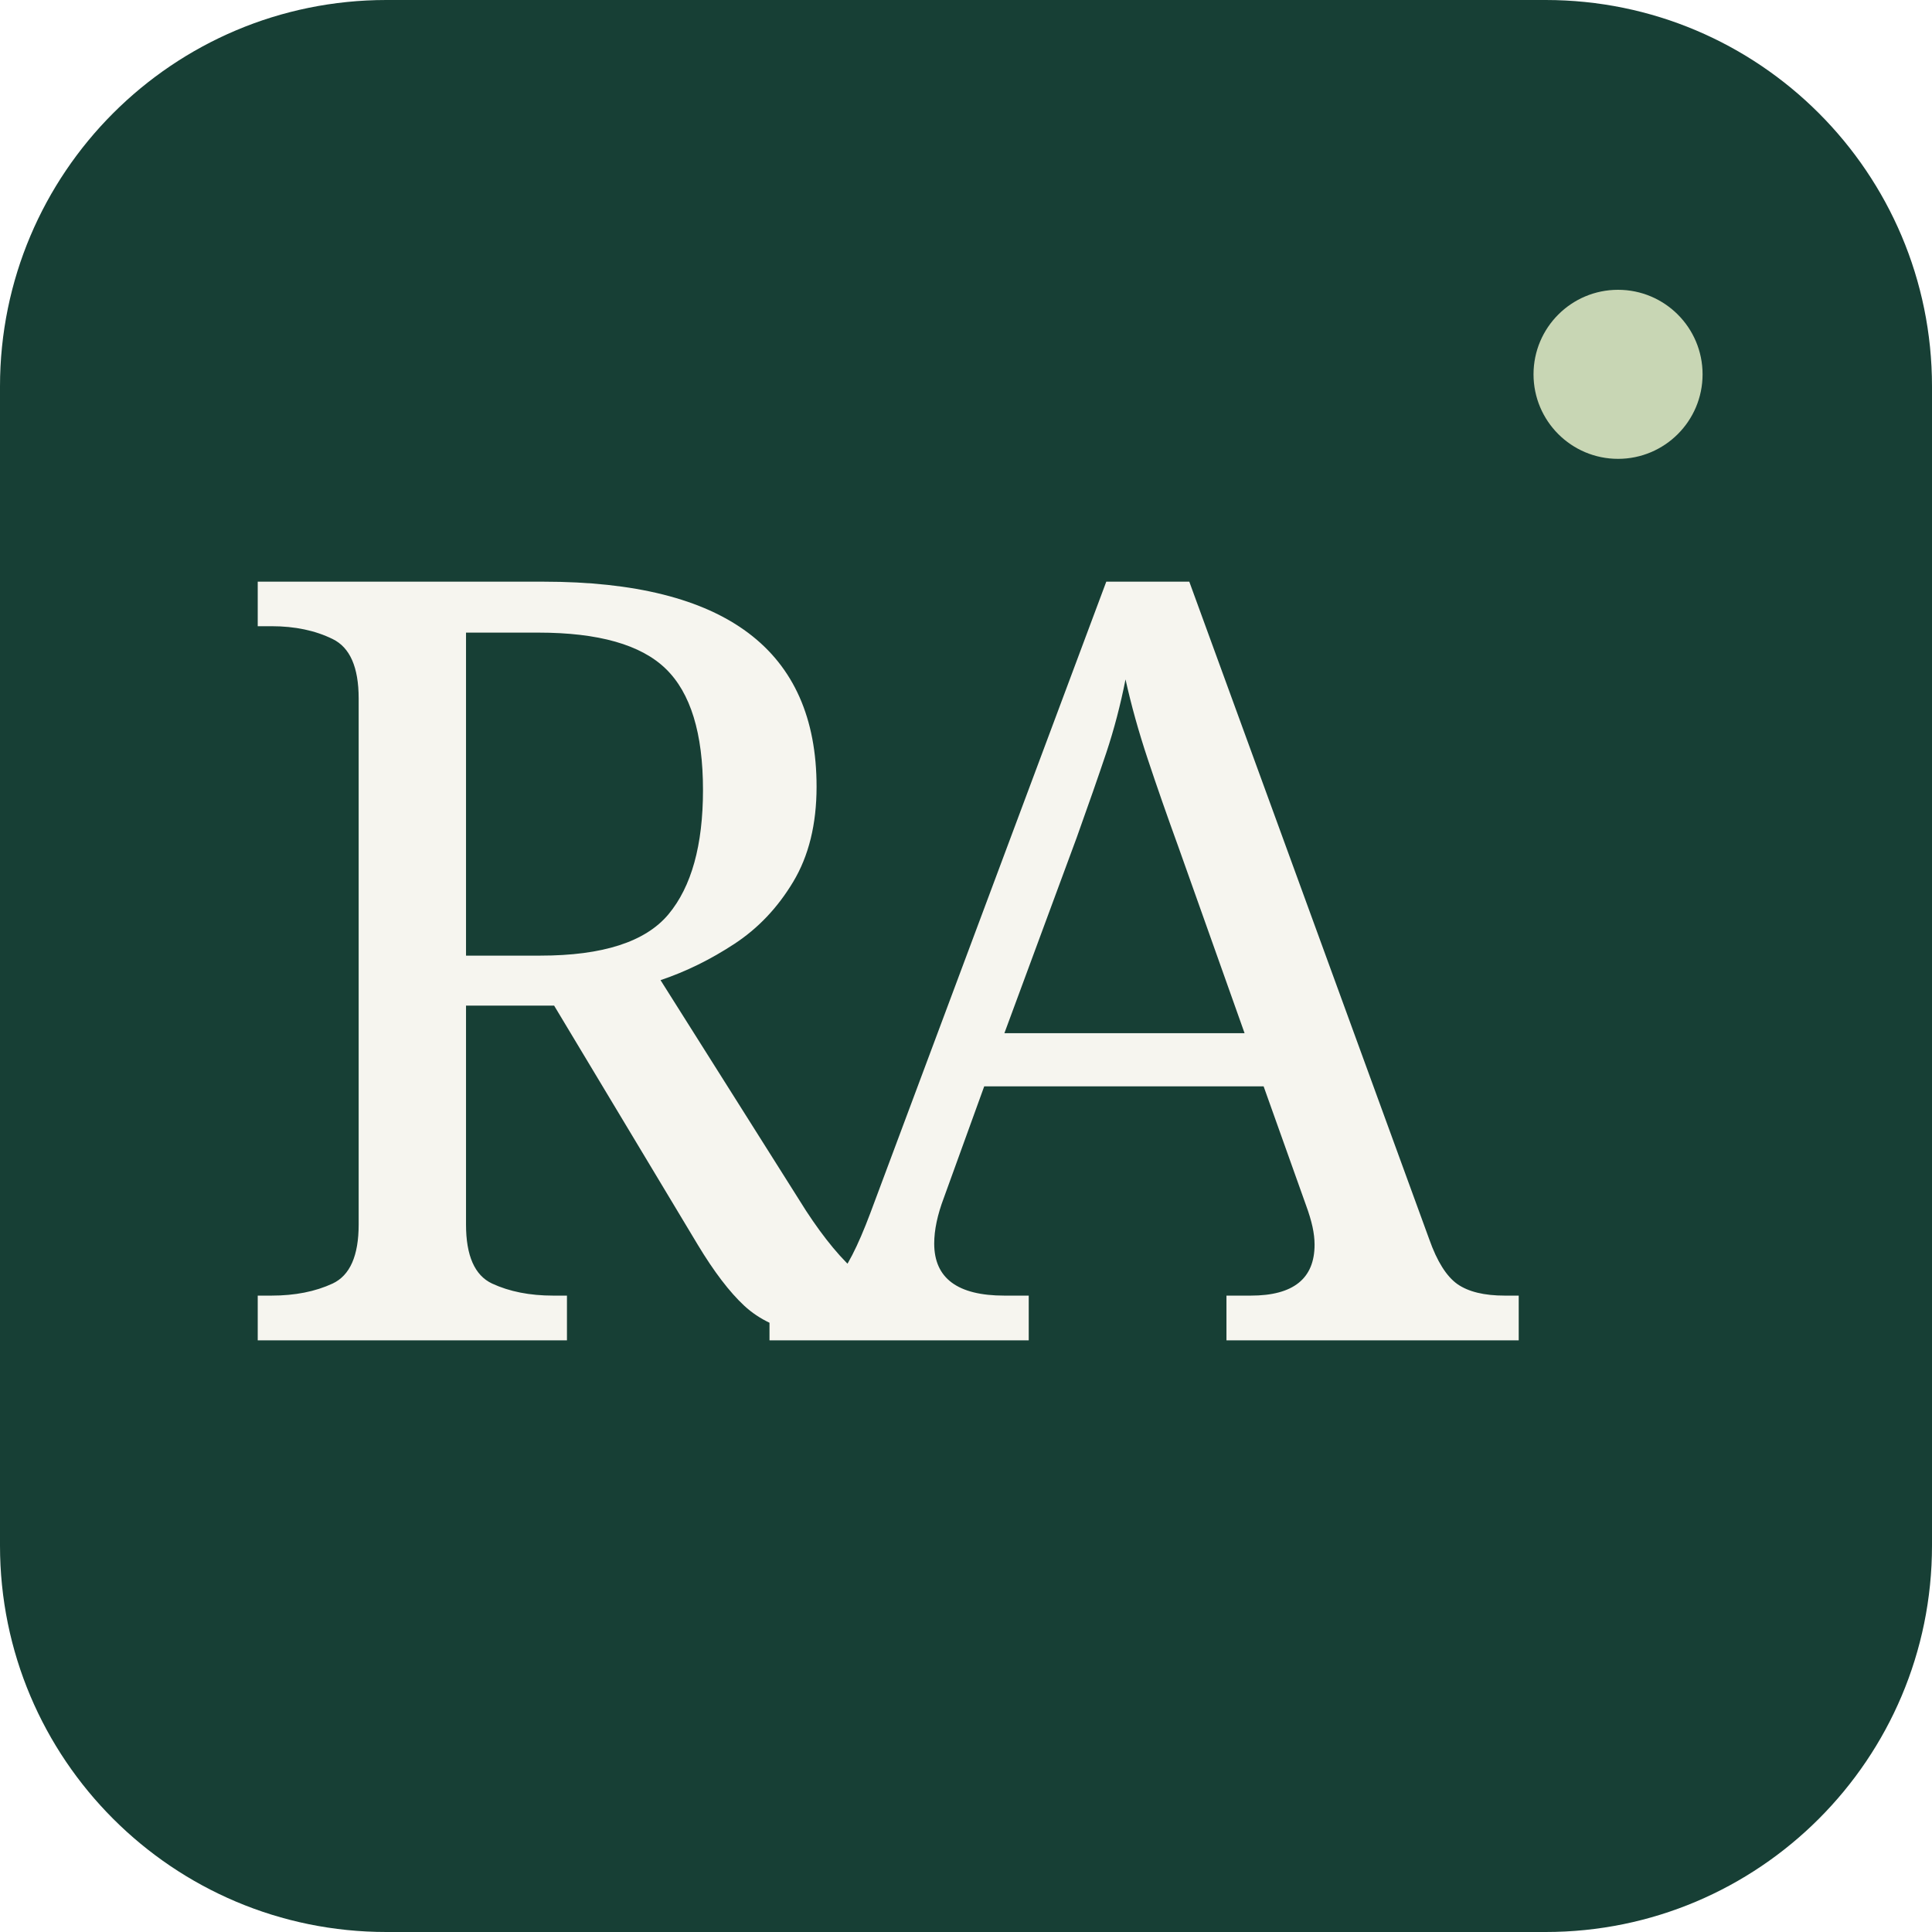
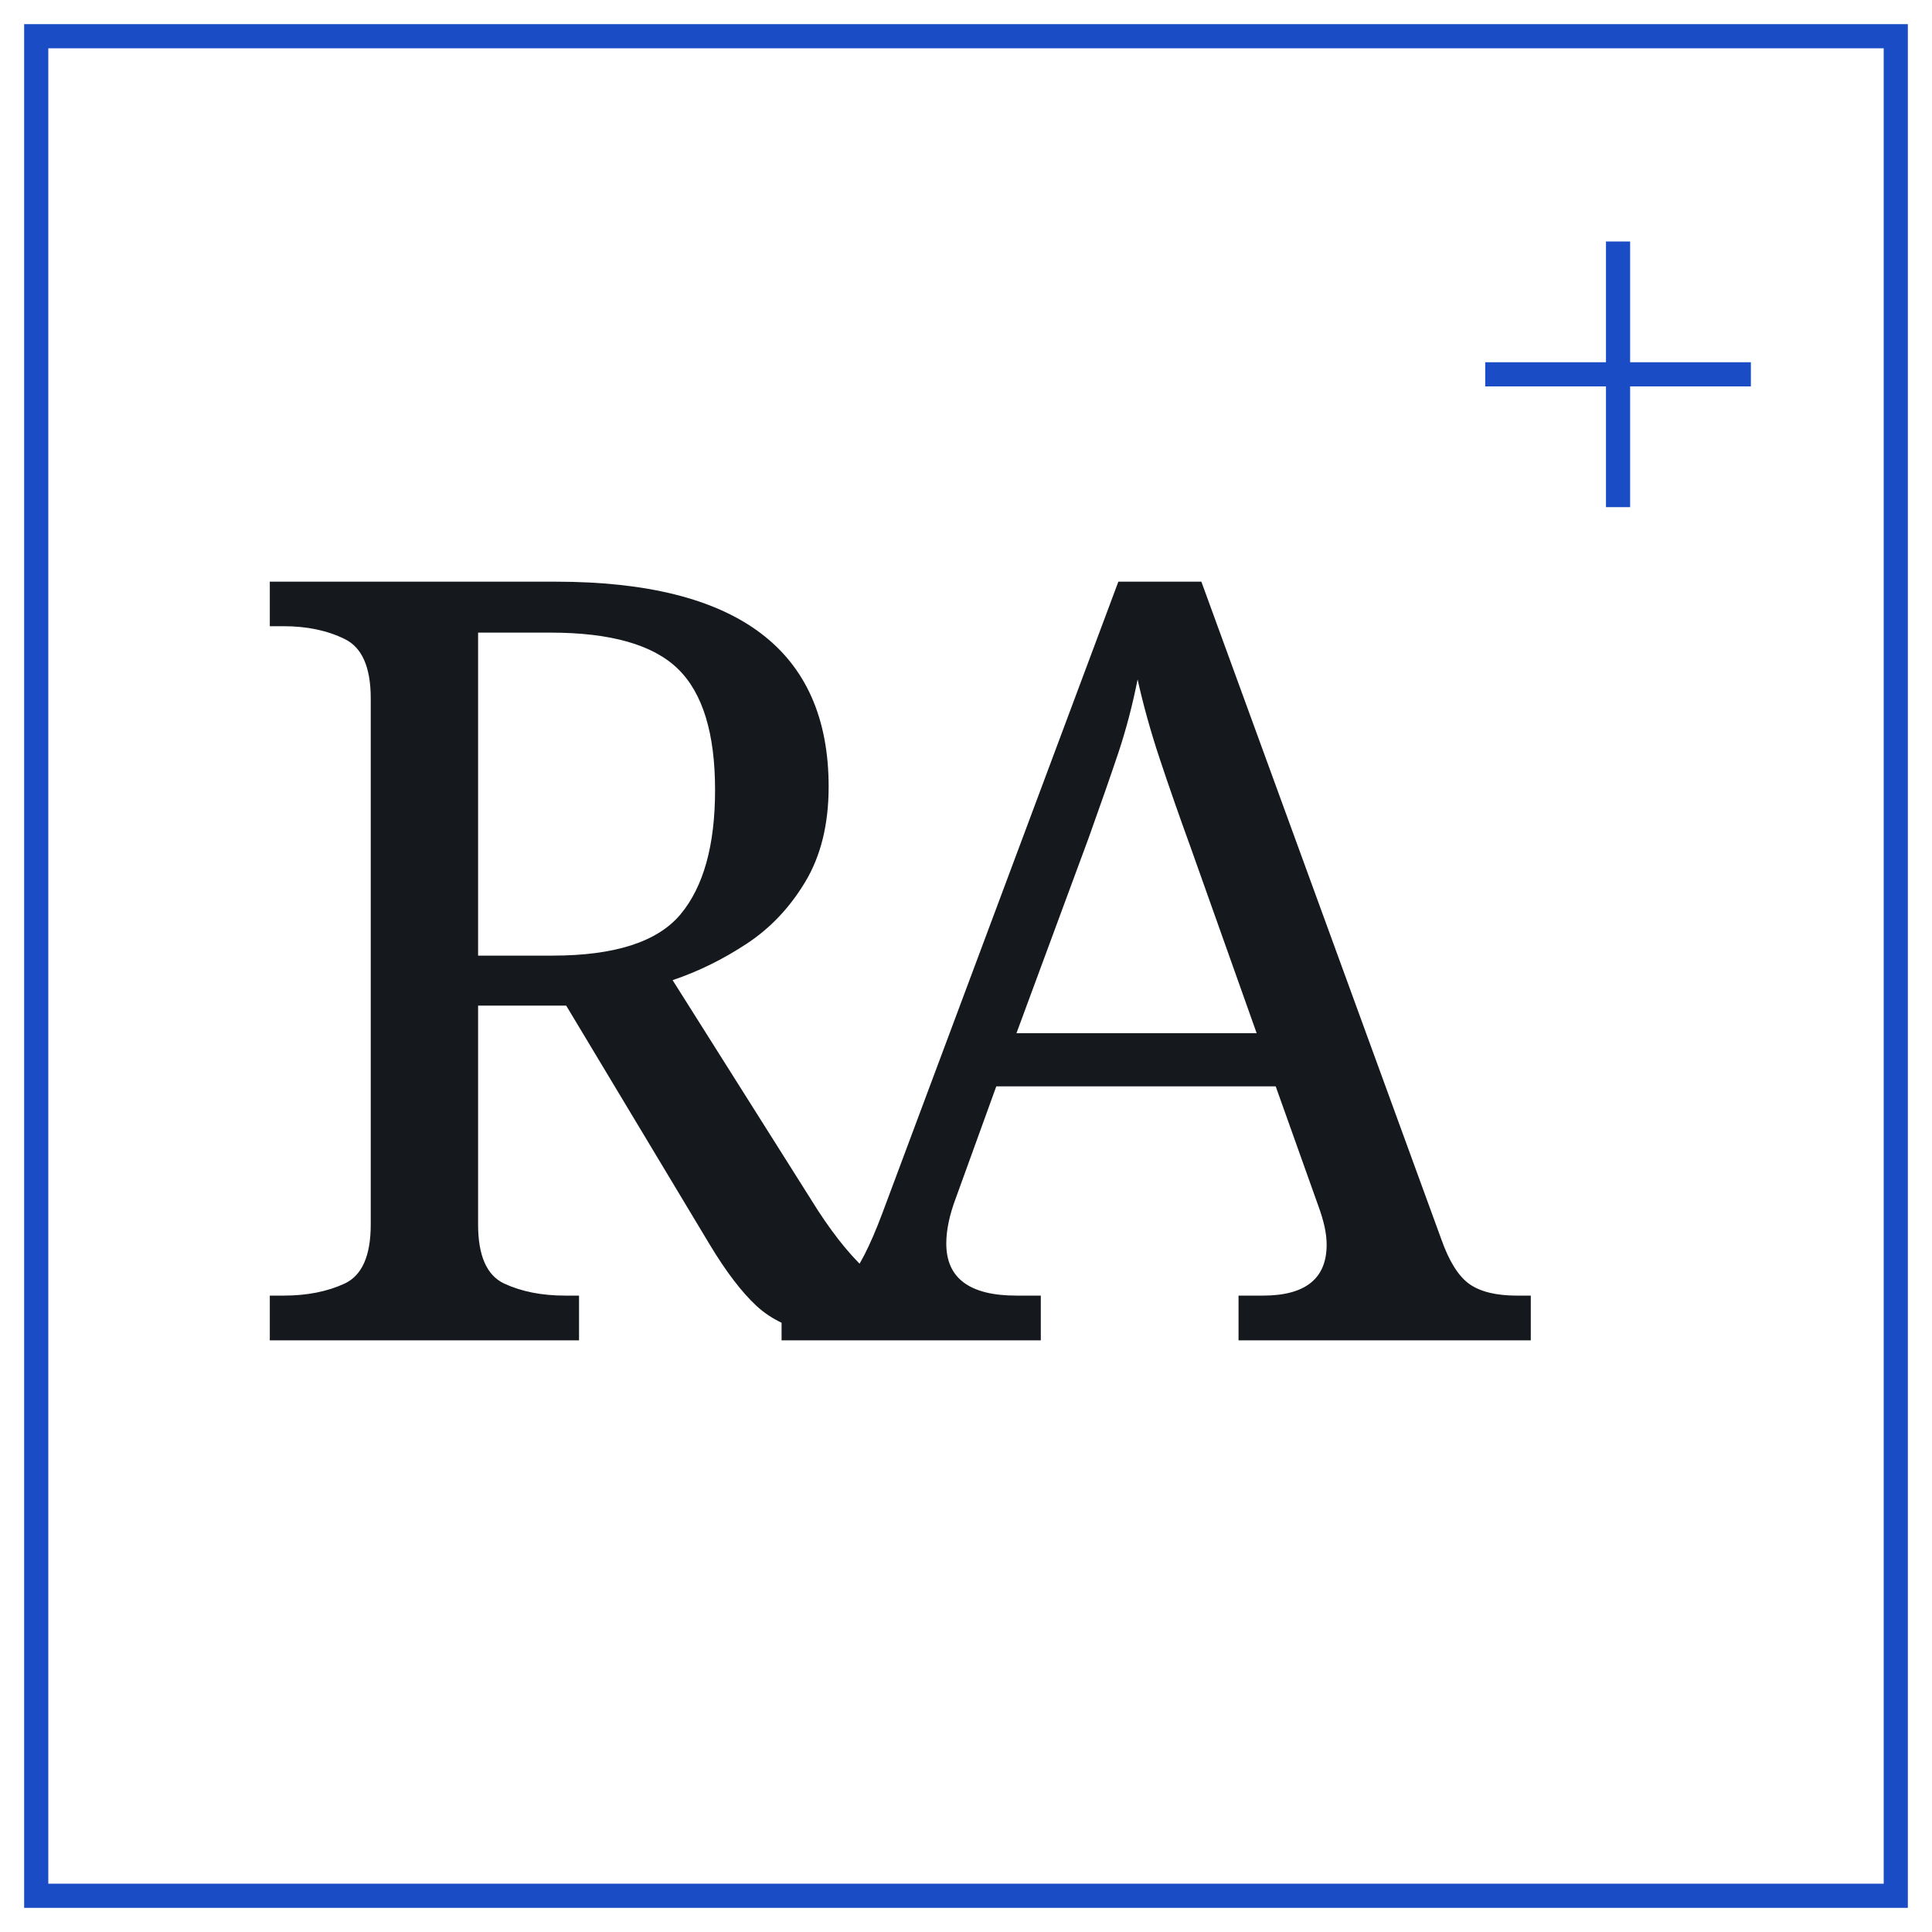
<svg xmlns="http://www.w3.org/2000/svg" width="160" height="160" viewBox="0 0 160 160">
-   <rect width="160" height="160" rx="32" fill="#173f35" />
-   <text x="18" y="111" fill="#f6f5ef" font-family="Georgia,serif" font-size="88" letter-spacing="-12">RA</text>
-   <circle cx="134" cy="31" r="7" fill="#c8d6b4" />
+   <rect x="3" y="3" width="154" height="154" fill="none" stroke="#194cc5" stroke-width="2" />
+   <text x="19" y="111" fill="#15191e" font-family="Georgia,serif" font-size="88" letter-spacing="-12">RA</text>
+   <path d="M134 20v22m-11-11h22" fill="none" stroke="#194cc5" stroke-width="2" />
</svg>
